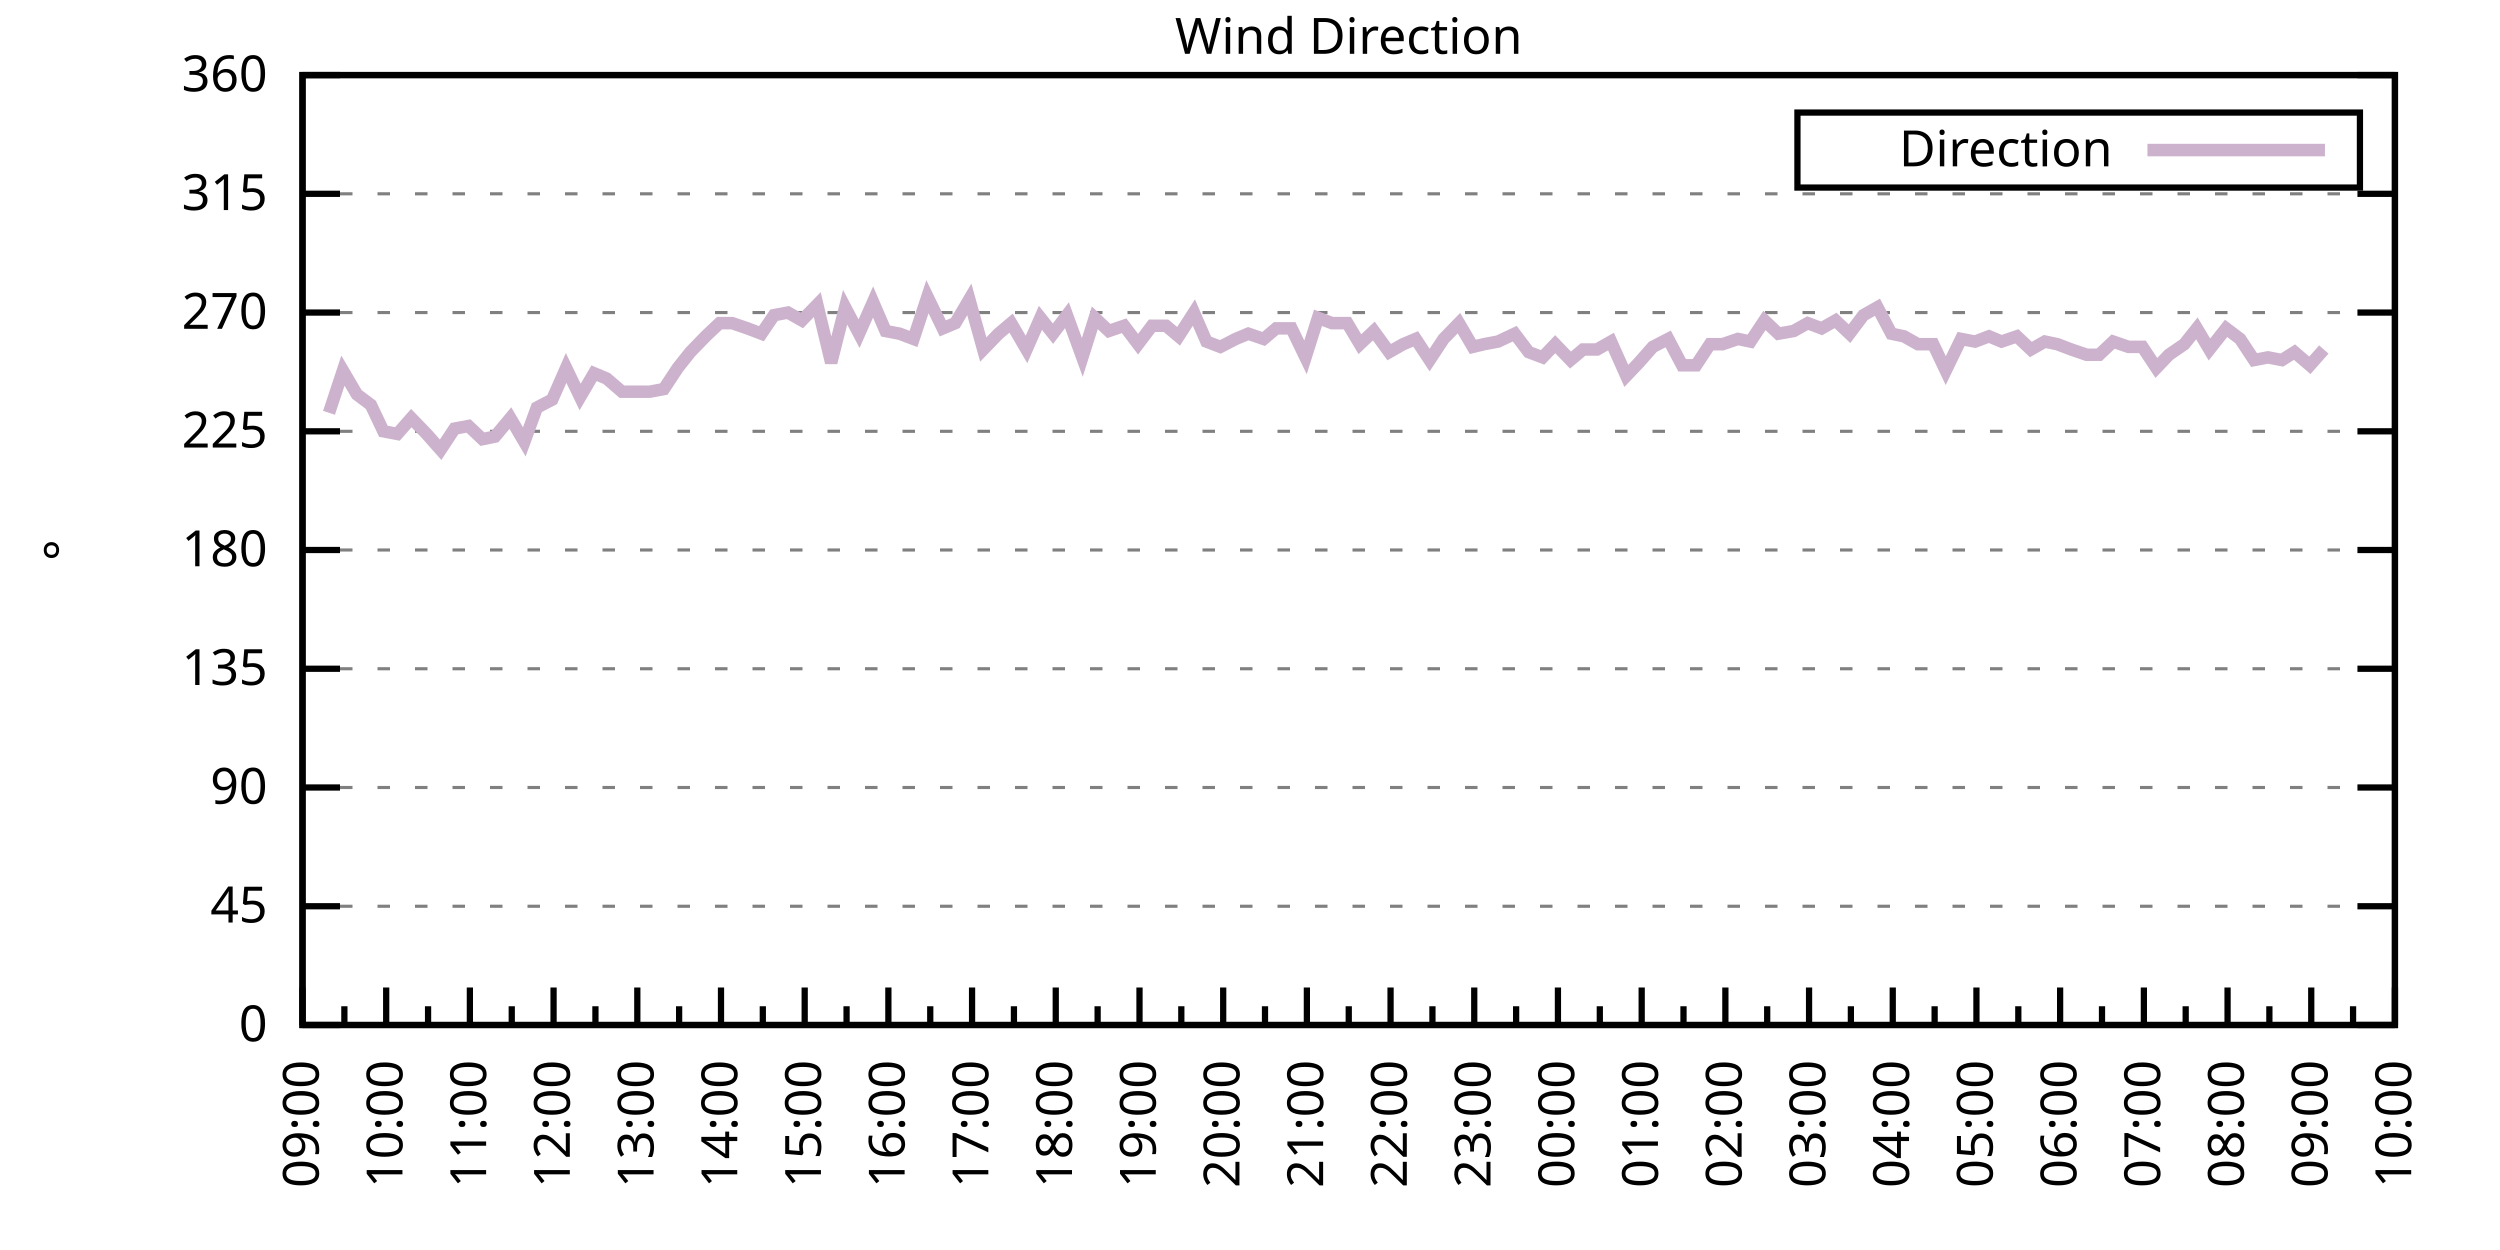
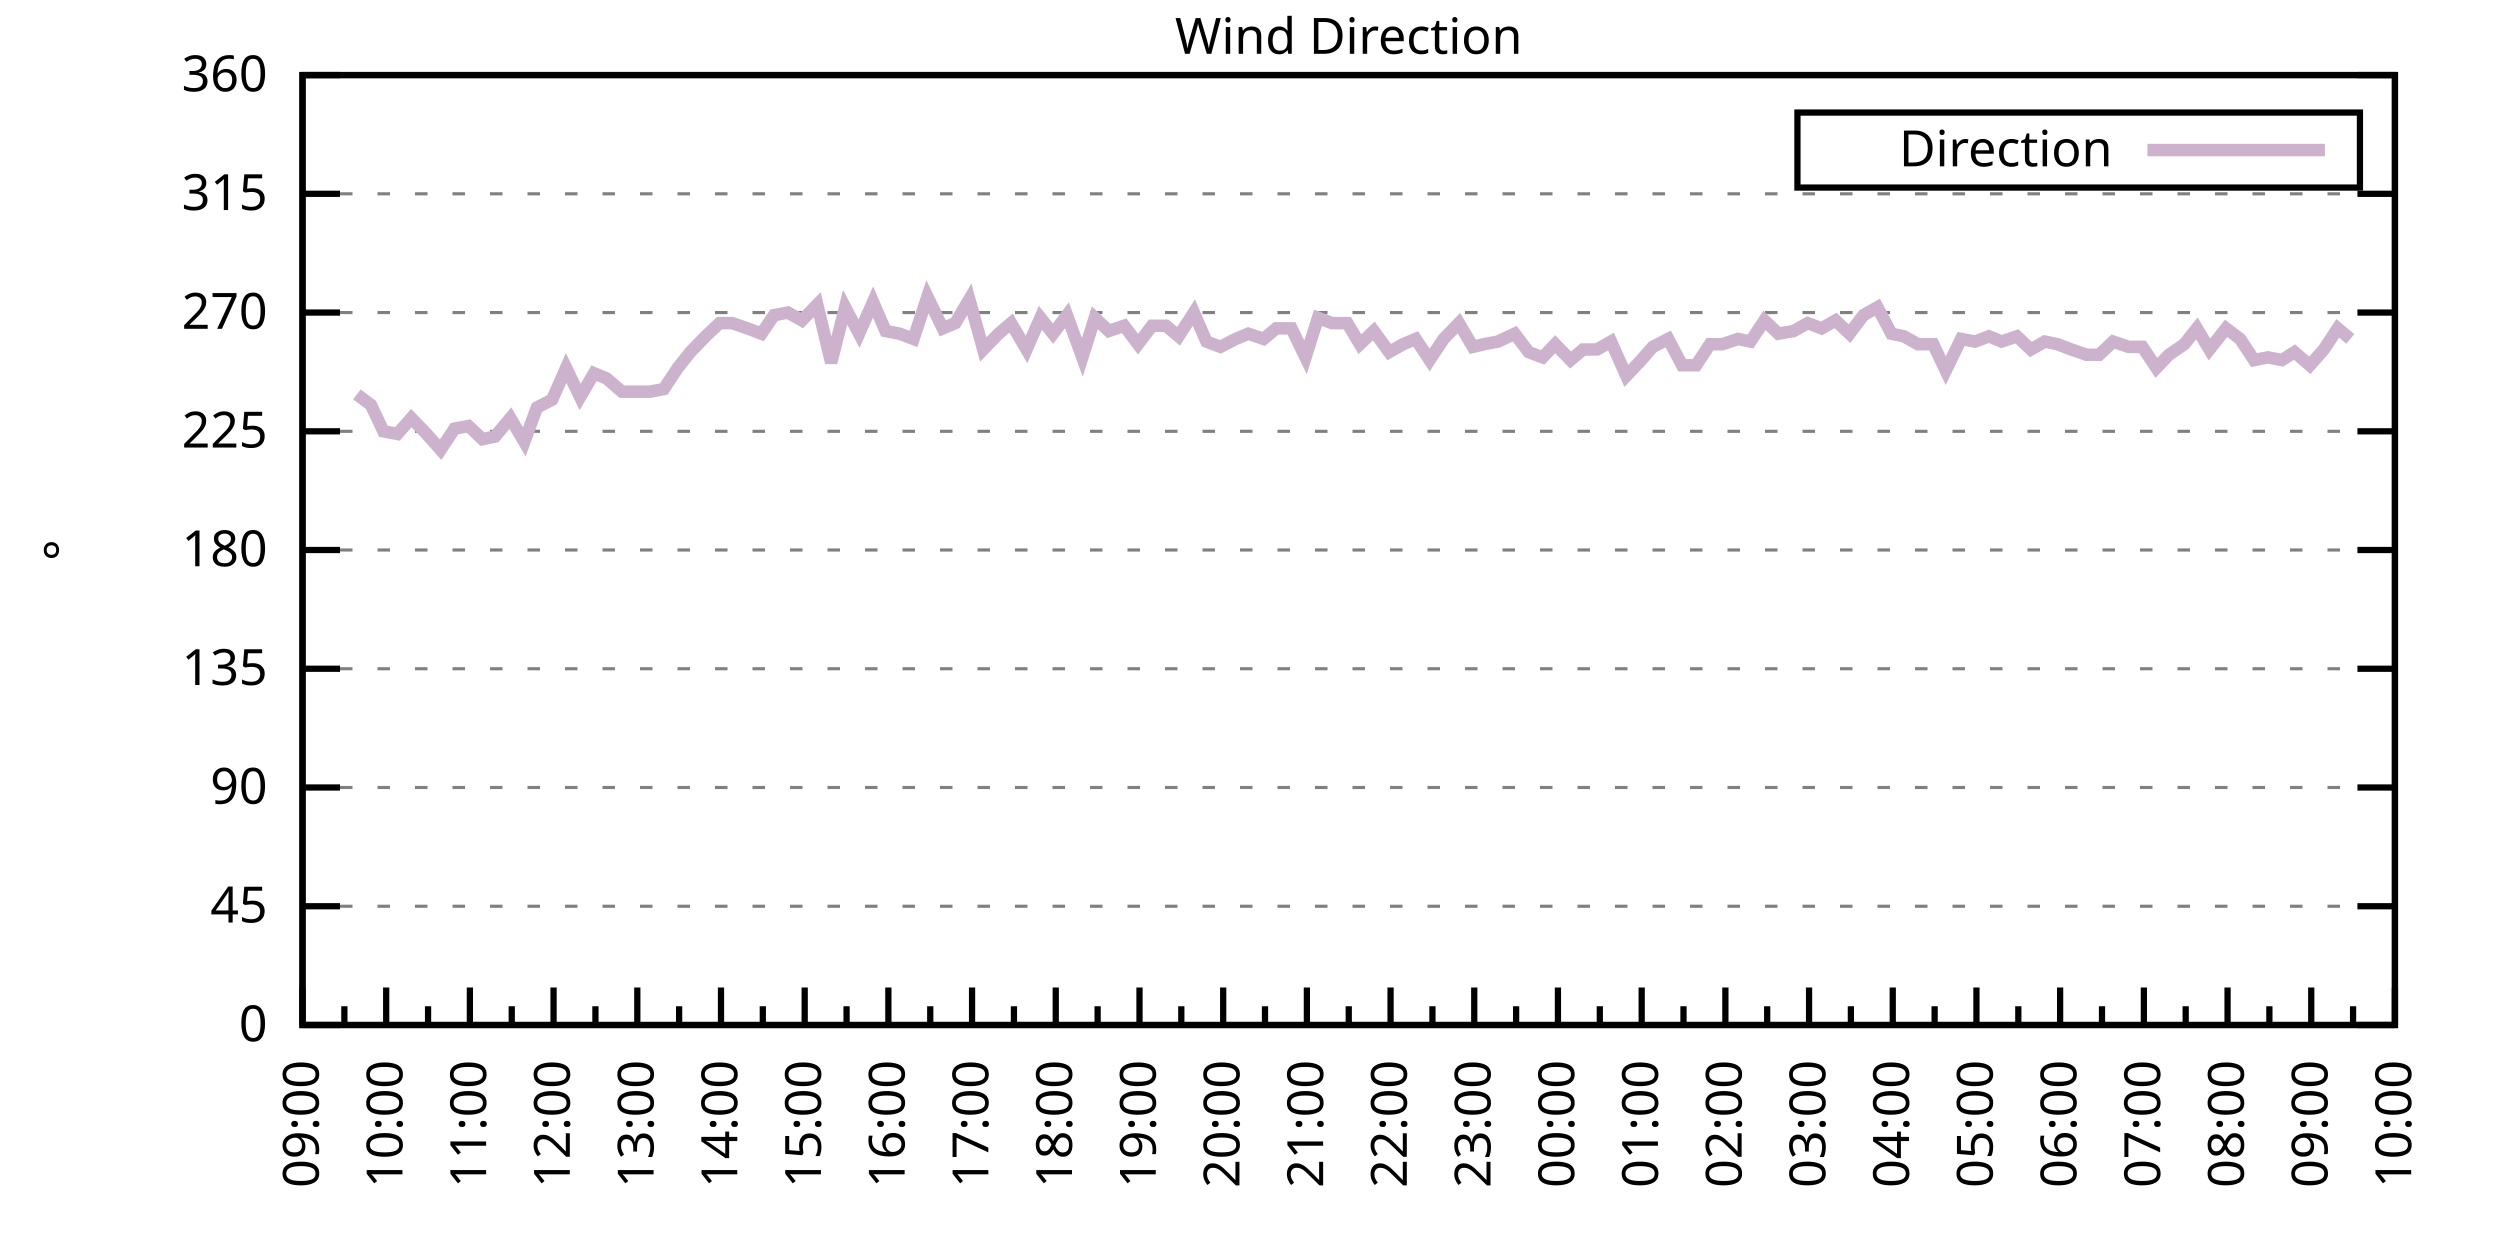
<svg xmlns="http://www.w3.org/2000/svg" xmlns:xlink="http://www.w3.org/1999/xlink" width="400" height="200" viewBox="0 0 400 200">
  <g id="gnuplot_canvas">
    <rect x="0" y="0" width="400" height="200" fill="none" />
    <defs>
      <circle id="gpDot" r="0.5" stroke-width="0.5" stroke="currentColor" />
      <path id="gpPt0" stroke-width="0.333" stroke="currentColor" d="M-1,0 h2 M0,-1 v2" />
      <path id="gpPt1" stroke-width="0.333" stroke="currentColor" d="M-1,-1 L1,1 M1,-1 L-1,1" />
      <path id="gpPt2" stroke-width="0.333" stroke="currentColor" d="M-1,0 L1,0 M0,-1 L0,1 M-1,-1 L1,1 M-1,1 L1,-1" />
      <rect id="gpPt3" stroke-width="0.333" stroke="currentColor" x="-1" y="-1" width="2" height="2" />
      <rect id="gpPt4" stroke-width="0.333" stroke="currentColor" fill="currentColor" x="-1" y="-1" width="2" height="2" />
      <circle id="gpPt5" stroke-width="0.333" stroke="currentColor" cx="0" cy="0" r="1" />
      <use xlink:href="#gpPt5" id="gpPt6" fill="currentColor" stroke="none" />
      <path id="gpPt7" stroke-width="0.333" stroke="currentColor" d="M0,-1.33 L-1.33,0.67 L1.33,0.67 z" />
      <use xlink:href="#gpPt7" id="gpPt8" fill="currentColor" stroke="none" />
      <use xlink:href="#gpPt7" id="gpPt9" stroke="currentColor" transform="rotate(180)" />
      <use xlink:href="#gpPt9" id="gpPt10" fill="currentColor" stroke="none" />
      <use xlink:href="#gpPt3" id="gpPt11" stroke="currentColor" transform="rotate(45)" />
      <use xlink:href="#gpPt11" id="gpPt12" fill="currentColor" stroke="none" />
      <path id="gpPt13" stroke-width="0.333" stroke="currentColor" d="M0,1.330 L1.265,0.411 L0.782,-1.067 L-0.782,-1.076 L-1.265,0.411 z" />
      <use xlink:href="#gpPt13" id="gpPt14" fill="currentColor" stroke="none" />
      <filter id="textbox" filterUnits="objectBoundingBox" x="0" y="0" height="1" width="1">
        <feFlood flood-color="white" flood-opacity="1" result="bgnd" />
        <feComposite in="SourceGraphic" in2="bgnd" operator="atop" />
      </filter>
      <filter id="greybox" filterUnits="objectBoundingBox" x="0" y="0" height="1" width="1">
        <feFlood flood-color="lightgrey" flood-opacity="1" result="grey" />
        <feComposite in="SourceGraphic" in2="grey" operator="atop" />
      </filter>
    </defs>
    <g fill="none" color="white" stroke="currentColor" stroke-width="1.00" stroke-linecap="butt" stroke-linejoin="miter">
</g>
    <g fill="none" color="black" stroke="currentColor" stroke-width="1.00" stroke-linecap="butt" stroke-linejoin="miter">
      <g stroke="none" shape-rendering="crispEdges">
        <polygon fill="rgb(255, 255, 255)" points="48.40,164.00 383.18,164.00 383.18,12.02 48.40,12.02 " />
      </g>
    </g>
    <g fill="none" color="black" stroke="currentColor" stroke-width="1.00" stroke-linecap="butt" stroke-linejoin="miter">
</g>
    <g fill="none" color="black" stroke="black" stroke-width="0.50" stroke-linecap="butt" stroke-linejoin="miter">
</g>
    <g fill="none" color="gray" stroke="currentColor" stroke-width="0.50" stroke-linecap="butt" stroke-linejoin="miter">
      <path stroke="gray" stroke-dasharray="2,4" class="gridline" d="M48.40,164.00 L383.19,164.00  " />
    </g>
    <g fill="none" color="gray" stroke="gray" stroke-width="1.00" stroke-linecap="butt" stroke-linejoin="miter">
</g>
    <g fill="none" color="black" stroke="currentColor" stroke-width="1.00" stroke-linecap="butt" stroke-linejoin="miter">
      <path stroke="black" d="M48.40,164.00 L54.40,164.00 M383.19,164.00 L377.19,164.00  " />
      <g transform="translate(42.80,166.60)" stroke="none" fill="black" font-family="Sans" font-size="8.00" text-anchor="end">
        <text>
          <tspan font-family="Sans"> 0</tspan>
        </text>
      </g>
    </g>
    <g fill="none" color="black" stroke="currentColor" stroke-width="1.00" stroke-linecap="butt" stroke-linejoin="miter">
</g>
    <g fill="none" color="black" stroke="black" stroke-width="0.50" stroke-linecap="butt" stroke-linejoin="miter">
</g>
    <g fill="none" color="gray" stroke="currentColor" stroke-width="0.50" stroke-linecap="butt" stroke-linejoin="miter">
      <path stroke="gray" stroke-dasharray="2,4" class="gridline" d="M48.40,145.00 L383.19,145.00  " />
    </g>
    <g fill="none" color="gray" stroke="gray" stroke-width="1.00" stroke-linecap="butt" stroke-linejoin="miter">
</g>
    <g fill="none" color="black" stroke="currentColor" stroke-width="1.00" stroke-linecap="butt" stroke-linejoin="miter">
      <path stroke="black" d="M48.40,145.00 L54.40,145.00 M383.19,145.00 L377.19,145.00  " />
      <g transform="translate(42.80,147.60)" stroke="none" fill="black" font-family="Sans" font-size="8.00" text-anchor="end">
        <text>
          <tspan font-family="Sans"> 45</tspan>
        </text>
      </g>
    </g>
    <g fill="none" color="black" stroke="currentColor" stroke-width="1.00" stroke-linecap="butt" stroke-linejoin="miter">
</g>
    <g fill="none" color="black" stroke="black" stroke-width="0.50" stroke-linecap="butt" stroke-linejoin="miter">
</g>
    <g fill="none" color="gray" stroke="currentColor" stroke-width="0.50" stroke-linecap="butt" stroke-linejoin="miter">
      <path stroke="gray" stroke-dasharray="2,4" class="gridline" d="M48.40,126.00 L383.19,126.00  " />
    </g>
    <g fill="none" color="gray" stroke="gray" stroke-width="1.00" stroke-linecap="butt" stroke-linejoin="miter">
</g>
    <g fill="none" color="black" stroke="currentColor" stroke-width="1.00" stroke-linecap="butt" stroke-linejoin="miter">
      <path stroke="black" d="M48.40,126.00 L54.40,126.00 M383.19,126.00 L377.19,126.00  " />
      <g transform="translate(42.80,128.60)" stroke="none" fill="black" font-family="Sans" font-size="8.00" text-anchor="end">
        <text>
          <tspan font-family="Sans"> 90</tspan>
        </text>
      </g>
    </g>
    <g fill="none" color="black" stroke="currentColor" stroke-width="1.00" stroke-linecap="butt" stroke-linejoin="miter">
</g>
    <g fill="none" color="black" stroke="black" stroke-width="0.50" stroke-linecap="butt" stroke-linejoin="miter">
</g>
    <g fill="none" color="gray" stroke="currentColor" stroke-width="0.50" stroke-linecap="butt" stroke-linejoin="miter">
      <path stroke="gray" stroke-dasharray="2,4" class="gridline" d="M48.40,107.00 L383.19,107.00  " />
    </g>
    <g fill="none" color="gray" stroke="gray" stroke-width="1.00" stroke-linecap="butt" stroke-linejoin="miter">
</g>
    <g fill="none" color="black" stroke="currentColor" stroke-width="1.00" stroke-linecap="butt" stroke-linejoin="miter">
      <path stroke="black" d="M48.40,107.00 L54.40,107.00 M383.19,107.00 L377.19,107.00  " />
      <g transform="translate(42.80,109.60)" stroke="none" fill="black" font-family="Sans" font-size="8.00" text-anchor="end">
        <text>
          <tspan font-family="Sans"> 135</tspan>
        </text>
      </g>
    </g>
    <g fill="none" color="black" stroke="currentColor" stroke-width="1.00" stroke-linecap="butt" stroke-linejoin="miter">
</g>
    <g fill="none" color="black" stroke="black" stroke-width="0.50" stroke-linecap="butt" stroke-linejoin="miter">
</g>
    <g fill="none" color="gray" stroke="currentColor" stroke-width="0.50" stroke-linecap="butt" stroke-linejoin="miter">
      <path stroke="gray" stroke-dasharray="2,4" class="gridline" d="M48.40,88.00 L383.19,88.00  " />
    </g>
    <g fill="none" color="gray" stroke="gray" stroke-width="1.00" stroke-linecap="butt" stroke-linejoin="miter">
</g>
    <g fill="none" color="black" stroke="currentColor" stroke-width="1.00" stroke-linecap="butt" stroke-linejoin="miter">
      <path stroke="black" d="M48.40,88.00 L54.40,88.00 M383.19,88.00 L377.19,88.00  " />
      <g transform="translate(42.80,90.60)" stroke="none" fill="black" font-family="Sans" font-size="8.00" text-anchor="end">
        <text>
          <tspan font-family="Sans"> 180</tspan>
        </text>
      </g>
    </g>
    <g fill="none" color="black" stroke="currentColor" stroke-width="1.00" stroke-linecap="butt" stroke-linejoin="miter">
</g>
    <g fill="none" color="black" stroke="black" stroke-width="0.50" stroke-linecap="butt" stroke-linejoin="miter">
</g>
    <g fill="none" color="gray" stroke="currentColor" stroke-width="0.50" stroke-linecap="butt" stroke-linejoin="miter">
      <path stroke="gray" stroke-dasharray="2,4" class="gridline" d="M48.40,69.01 L383.19,69.01  " />
    </g>
    <g fill="none" color="gray" stroke="gray" stroke-width="1.00" stroke-linecap="butt" stroke-linejoin="miter">
</g>
    <g fill="none" color="black" stroke="currentColor" stroke-width="1.00" stroke-linecap="butt" stroke-linejoin="miter">
      <path stroke="black" d="M48.40,69.01 L54.40,69.01 M383.19,69.01 L377.19,69.01  " />
      <g transform="translate(42.80,71.61)" stroke="none" fill="black" font-family="Sans" font-size="8.00" text-anchor="end">
        <text>
          <tspan font-family="Sans"> 225</tspan>
        </text>
      </g>
    </g>
    <g fill="none" color="black" stroke="currentColor" stroke-width="1.00" stroke-linecap="butt" stroke-linejoin="miter">
</g>
    <g fill="none" color="black" stroke="black" stroke-width="0.50" stroke-linecap="butt" stroke-linejoin="miter">
</g>
    <g fill="none" color="gray" stroke="currentColor" stroke-width="0.50" stroke-linecap="butt" stroke-linejoin="miter">
      <path stroke="gray" stroke-dasharray="2,4" class="gridline" d="M48.40,50.01 L383.19,50.01  " />
    </g>
    <g fill="none" color="gray" stroke="gray" stroke-width="1.00" stroke-linecap="butt" stroke-linejoin="miter">
</g>
    <g fill="none" color="black" stroke="currentColor" stroke-width="1.00" stroke-linecap="butt" stroke-linejoin="miter">
      <path stroke="black" d="M48.40,50.01 L54.40,50.01 M383.19,50.01 L377.19,50.01  " />
      <g transform="translate(42.80,52.61)" stroke="none" fill="black" font-family="Sans" font-size="8.00" text-anchor="end">
        <text>
          <tspan font-family="Sans"> 270</tspan>
        </text>
      </g>
    </g>
    <g fill="none" color="black" stroke="currentColor" stroke-width="1.00" stroke-linecap="butt" stroke-linejoin="miter">
</g>
    <g fill="none" color="black" stroke="black" stroke-width="0.50" stroke-linecap="butt" stroke-linejoin="miter">
</g>
    <g fill="none" color="gray" stroke="currentColor" stroke-width="0.50" stroke-linecap="butt" stroke-linejoin="miter">
      <path stroke="gray" stroke-dasharray="2,4" class="gridline" d="M48.40,31.01 L383.19,31.01  " />
    </g>
    <g fill="none" color="gray" stroke="gray" stroke-width="1.00" stroke-linecap="butt" stroke-linejoin="miter">
</g>
    <g fill="none" color="black" stroke="currentColor" stroke-width="1.00" stroke-linecap="butt" stroke-linejoin="miter">
      <path stroke="black" d="M48.40,31.01 L54.40,31.01 M383.19,31.01 L377.19,31.01  " />
      <g transform="translate(42.80,33.61)" stroke="none" fill="black" font-family="Sans" font-size="8.00" text-anchor="end">
        <text>
          <tspan font-family="Sans"> 315</tspan>
        </text>
      </g>
    </g>
    <g fill="none" color="black" stroke="currentColor" stroke-width="1.00" stroke-linecap="butt" stroke-linejoin="miter">
</g>
    <g fill="none" color="black" stroke="black" stroke-width="0.50" stroke-linecap="butt" stroke-linejoin="miter">
</g>
    <g fill="none" color="gray" stroke="currentColor" stroke-width="0.50" stroke-linecap="butt" stroke-linejoin="miter">
      <path stroke="gray" stroke-dasharray="2,4" class="gridline" d="M48.40,12.01 L383.19,12.01  " />
    </g>
    <g fill="none" color="gray" stroke="gray" stroke-width="1.00" stroke-linecap="butt" stroke-linejoin="miter">
</g>
    <g fill="none" color="black" stroke="currentColor" stroke-width="1.00" stroke-linecap="butt" stroke-linejoin="miter">
      <path stroke="black" d="M48.40,12.01 L54.40,12.01 M383.19,12.01 L377.19,12.01  " />
      <g transform="translate(42.80,14.61)" stroke="none" fill="black" font-family="Sans" font-size="8.00" text-anchor="end">
        <text>
          <tspan font-family="Sans"> 360</tspan>
        </text>
      </g>
    </g>
    <g fill="none" color="black" stroke="currentColor" stroke-width="1.00" stroke-linecap="butt" stroke-linejoin="miter">
      <path stroke="black" d="M48.40,164.00 L48.40,158.00  " />
      <g transform="translate(51.00,169.60) rotate(270)" stroke="none" fill="black" font-family="Sans" font-size="8.00" text-anchor="end">
        <text>
          <tspan font-family="Sans">09:00</tspan>
        </text>
      </g>
    </g>
    <g fill="none" color="black" stroke="currentColor" stroke-width="1.00" stroke-linecap="butt" stroke-linejoin="miter">
      <path stroke="black" d="M55.10,164.00 L55.10,161.00 M61.79,164.00 L61.79,158.00  " />
      <g transform="translate(64.39,169.60) rotate(270)" stroke="none" fill="black" font-family="Sans" font-size="8.00" text-anchor="end">
        <text>
          <tspan font-family="Sans">10:00</tspan>
        </text>
      </g>
    </g>
    <g fill="none" color="black" stroke="currentColor" stroke-width="1.00" stroke-linecap="butt" stroke-linejoin="miter">
      <path stroke="black" d="M68.49,164.00 L68.49,161.00 M75.18,164.00 L75.18,158.00  " />
      <g transform="translate(77.78,169.60) rotate(270)" stroke="none" fill="black" font-family="Sans" font-size="8.00" text-anchor="end">
        <text>
          <tspan font-family="Sans">11:00</tspan>
        </text>
      </g>
    </g>
    <g fill="none" color="black" stroke="currentColor" stroke-width="1.00" stroke-linecap="butt" stroke-linejoin="miter">
      <path stroke="black" d="M81.88,164.00 L81.88,161.00 M88.57,164.00 L88.57,158.00  " />
      <g transform="translate(91.17,169.60) rotate(270)" stroke="none" fill="black" font-family="Sans" font-size="8.00" text-anchor="end">
        <text>
          <tspan font-family="Sans">12:00</tspan>
        </text>
      </g>
    </g>
    <g fill="none" color="black" stroke="currentColor" stroke-width="1.00" stroke-linecap="butt" stroke-linejoin="miter">
      <path stroke="black" d="M95.27,164.00 L95.27,161.00 M101.97,164.00 L101.97,158.00  " />
      <g transform="translate(104.57,169.60) rotate(270)" stroke="none" fill="black" font-family="Sans" font-size="8.00" text-anchor="end">
        <text>
          <tspan font-family="Sans">13:00</tspan>
        </text>
      </g>
    </g>
    <g fill="none" color="black" stroke="currentColor" stroke-width="1.00" stroke-linecap="butt" stroke-linejoin="miter">
      <path stroke="black" d="M108.66,164.00 L108.66,161.00 M115.36,164.00 L115.36,158.00  " />
      <g transform="translate(117.96,169.60) rotate(270)" stroke="none" fill="black" font-family="Sans" font-size="8.00" text-anchor="end">
        <text>
          <tspan font-family="Sans">14:00</tspan>
        </text>
      </g>
    </g>
    <g fill="none" color="black" stroke="currentColor" stroke-width="1.00" stroke-linecap="butt" stroke-linejoin="miter">
      <path stroke="black" d="M122.05,164.00 L122.05,161.00 M128.75,164.00 L128.75,158.00  " />
      <g transform="translate(131.35,169.60) rotate(270)" stroke="none" fill="black" font-family="Sans" font-size="8.00" text-anchor="end">
        <text>
          <tspan font-family="Sans">15:00</tspan>
        </text>
      </g>
    </g>
    <g fill="none" color="black" stroke="currentColor" stroke-width="1.00" stroke-linecap="butt" stroke-linejoin="miter">
      <path stroke="black" d="M135.45,164.00 L135.45,161.00 M142.14,164.00 L142.14,158.00  " />
      <g transform="translate(144.74,169.60) rotate(270)" stroke="none" fill="black" font-family="Sans" font-size="8.00" text-anchor="end">
        <text>
          <tspan font-family="Sans">16:00</tspan>
        </text>
      </g>
    </g>
    <g fill="none" color="black" stroke="currentColor" stroke-width="1.00" stroke-linecap="butt" stroke-linejoin="miter">
      <path stroke="black" d="M148.84,164.00 L148.84,161.00 M155.53,164.00 L155.53,158.00  " />
      <g transform="translate(158.13,169.60) rotate(270)" stroke="none" fill="black" font-family="Sans" font-size="8.00" text-anchor="end">
        <text>
          <tspan font-family="Sans">17:00</tspan>
        </text>
      </g>
    </g>
    <g fill="none" color="black" stroke="currentColor" stroke-width="1.00" stroke-linecap="butt" stroke-linejoin="miter">
      <path stroke="black" d="M162.23,164.00 L162.23,161.00 M168.92,164.00 L168.92,158.00  " />
      <g transform="translate(171.52,169.60) rotate(270)" stroke="none" fill="black" font-family="Sans" font-size="8.00" text-anchor="end">
        <text>
          <tspan font-family="Sans">18:00</tspan>
        </text>
      </g>
    </g>
    <g fill="none" color="black" stroke="currentColor" stroke-width="1.00" stroke-linecap="butt" stroke-linejoin="miter">
      <path stroke="black" d="M175.62,164.00 L175.62,161.00 M182.32,164.00 L182.32,158.00  " />
      <g transform="translate(184.92,169.60) rotate(270)" stroke="none" fill="black" font-family="Sans" font-size="8.00" text-anchor="end">
        <text>
          <tspan font-family="Sans">19:00</tspan>
        </text>
      </g>
    </g>
    <g fill="none" color="black" stroke="currentColor" stroke-width="1.00" stroke-linecap="butt" stroke-linejoin="miter">
      <path stroke="black" d="M189.01,164.00 L189.01,161.00 M195.71,164.00 L195.71,158.00  " />
      <g transform="translate(198.31,169.60) rotate(270)" stroke="none" fill="black" font-family="Sans" font-size="8.00" text-anchor="end">
        <text>
          <tspan font-family="Sans">20:00</tspan>
        </text>
      </g>
    </g>
    <g fill="none" color="black" stroke="currentColor" stroke-width="1.00" stroke-linecap="butt" stroke-linejoin="miter">
      <path stroke="black" d="M202.40,164.00 L202.40,161.00 M209.10,164.00 L209.10,158.00  " />
      <g transform="translate(211.70,169.60) rotate(270)" stroke="none" fill="black" font-family="Sans" font-size="8.00" text-anchor="end">
        <text>
          <tspan font-family="Sans">21:00</tspan>
        </text>
      </g>
    </g>
    <g fill="none" color="black" stroke="currentColor" stroke-width="1.00" stroke-linecap="butt" stroke-linejoin="miter">
      <path stroke="black" d="M215.80,164.00 L215.80,161.00 M222.49,164.00 L222.49,158.00  " />
      <g transform="translate(225.09,169.60) rotate(270)" stroke="none" fill="black" font-family="Sans" font-size="8.00" text-anchor="end">
        <text>
          <tspan font-family="Sans">22:00</tspan>
        </text>
      </g>
    </g>
    <g fill="none" color="black" stroke="currentColor" stroke-width="1.00" stroke-linecap="butt" stroke-linejoin="miter">
      <path stroke="black" d="M229.19,164.00 L229.19,161.00 M235.88,164.00 L235.88,158.00  " />
      <g transform="translate(238.48,169.60) rotate(270)" stroke="none" fill="black" font-family="Sans" font-size="8.00" text-anchor="end">
        <text>
          <tspan font-family="Sans">23:00</tspan>
        </text>
      </g>
    </g>
    <g fill="none" color="black" stroke="currentColor" stroke-width="1.00" stroke-linecap="butt" stroke-linejoin="miter">
      <path stroke="black" d="M242.58,164.00 L242.58,161.00 M249.27,164.00 L249.27,158.00  " />
      <g transform="translate(251.87,169.60) rotate(270)" stroke="none" fill="black" font-family="Sans" font-size="8.00" text-anchor="end">
        <text>
          <tspan font-family="Sans">00:00</tspan>
        </text>
      </g>
    </g>
    <g fill="none" color="black" stroke="currentColor" stroke-width="1.00" stroke-linecap="butt" stroke-linejoin="miter">
      <path stroke="black" d="M255.97,164.00 L255.97,161.00 M262.67,164.00 L262.67,158.00  " />
      <g transform="translate(265.27,169.60) rotate(270)" stroke="none" fill="black" font-family="Sans" font-size="8.00" text-anchor="end">
        <text>
          <tspan font-family="Sans">01:00</tspan>
        </text>
      </g>
    </g>
    <g fill="none" color="black" stroke="currentColor" stroke-width="1.00" stroke-linecap="butt" stroke-linejoin="miter">
      <path stroke="black" d="M269.36,164.00 L269.36,161.00 M276.06,164.00 L276.06,158.00  " />
      <g transform="translate(278.66,169.60) rotate(270)" stroke="none" fill="black" font-family="Sans" font-size="8.00" text-anchor="end">
        <text>
          <tspan font-family="Sans">02:00</tspan>
        </text>
      </g>
    </g>
    <g fill="none" color="black" stroke="currentColor" stroke-width="1.00" stroke-linecap="butt" stroke-linejoin="miter">
      <path stroke="black" d="M282.75,164.00 L282.75,161.00 M289.45,164.00 L289.45,158.00  " />
      <g transform="translate(292.05,169.60) rotate(270)" stroke="none" fill="black" font-family="Sans" font-size="8.00" text-anchor="end">
        <text>
          <tspan font-family="Sans">03:00</tspan>
        </text>
      </g>
    </g>
    <g fill="none" color="black" stroke="currentColor" stroke-width="1.00" stroke-linecap="butt" stroke-linejoin="miter">
      <path stroke="black" d="M296.14,164.00 L296.14,161.00 M302.84,164.00 L302.84,158.00  " />
      <g transform="translate(305.44,169.60) rotate(270)" stroke="none" fill="black" font-family="Sans" font-size="8.00" text-anchor="end">
        <text>
          <tspan font-family="Sans">04:00</tspan>
        </text>
      </g>
    </g>
    <g fill="none" color="black" stroke="currentColor" stroke-width="1.00" stroke-linecap="butt" stroke-linejoin="miter">
      <path stroke="black" d="M309.54,164.00 L309.54,161.00 M316.23,164.00 L316.23,158.00  " />
      <g transform="translate(318.83,169.60) rotate(270)" stroke="none" fill="black" font-family="Sans" font-size="8.00" text-anchor="end">
        <text>
          <tspan font-family="Sans">05:00</tspan>
        </text>
      </g>
    </g>
    <g fill="none" color="black" stroke="currentColor" stroke-width="1.00" stroke-linecap="butt" stroke-linejoin="miter">
      <path stroke="black" d="M322.93,164.00 L322.93,161.00 M329.62,164.00 L329.62,158.00  " />
      <g transform="translate(332.22,169.60) rotate(270)" stroke="none" fill="black" font-family="Sans" font-size="8.00" text-anchor="end">
        <text>
          <tspan font-family="Sans">06:00</tspan>
        </text>
      </g>
    </g>
    <g fill="none" color="black" stroke="currentColor" stroke-width="1.00" stroke-linecap="butt" stroke-linejoin="miter">
      <path stroke="black" d="M336.32,164.00 L336.32,161.00 M343.02,164.00 L343.02,158.00  " />
      <g transform="translate(345.62,169.60) rotate(270)" stroke="none" fill="black" font-family="Sans" font-size="8.00" text-anchor="end">
        <text>
          <tspan font-family="Sans">07:00</tspan>
        </text>
      </g>
    </g>
    <g fill="none" color="black" stroke="currentColor" stroke-width="1.00" stroke-linecap="butt" stroke-linejoin="miter">
      <path stroke="black" d="M349.71,164.00 L349.71,161.00 M356.41,164.00 L356.41,158.00  " />
      <g transform="translate(359.01,169.60) rotate(270)" stroke="none" fill="black" font-family="Sans" font-size="8.00" text-anchor="end">
        <text>
          <tspan font-family="Sans">08:00</tspan>
        </text>
      </g>
    </g>
    <g fill="none" color="black" stroke="currentColor" stroke-width="1.00" stroke-linecap="butt" stroke-linejoin="miter">
      <path stroke="black" d="M363.10,164.00 L363.10,161.00 M369.80,164.00 L369.80,158.00  " />
      <g transform="translate(372.40,169.60) rotate(270)" stroke="none" fill="black" font-family="Sans" font-size="8.00" text-anchor="end">
        <text>
          <tspan font-family="Sans">09:00</tspan>
        </text>
      </g>
    </g>
    <g fill="none" color="black" stroke="currentColor" stroke-width="1.00" stroke-linecap="butt" stroke-linejoin="miter">
      <path stroke="black" d="M376.49,164.00 L376.49,161.00 M383.19,164.00 L383.19,158.00  " />
      <g transform="translate(385.79,169.60) rotate(270)" stroke="none" fill="black" font-family="Sans" font-size="8.00" text-anchor="end">
        <text>
          <tspan font-family="Sans">10:00</tspan>
        </text>
      </g>
    </g>
    <g fill="none" color="black" stroke="currentColor" stroke-width="1.00" stroke-linecap="butt" stroke-linejoin="miter">
</g>
    <g fill="none" color="black" stroke="currentColor" stroke-width="1.00" stroke-linecap="butt" stroke-linejoin="miter">
      <path stroke="black" d="M48.40,12.01 L48.40,164.00 L383.19,164.00 L383.19,12.01 L48.40,12.01 Z  " />
    </g>
    <g fill="none" color="black" stroke="currentColor" stroke-width="1.00" stroke-linecap="butt" stroke-linejoin="miter">
      <g transform="translate(12.80,88.01) rotate(270)" stroke="none" fill="black" font-family="Sans" font-size="8.00" text-anchor="middle">
        <text>
          <tspan font-family="Sans">°</tspan>
        </text>
      </g>
    </g>
    <g fill="none" color="black" stroke="currentColor" stroke-width="1.00" stroke-linecap="butt" stroke-linejoin="miter">
</g>
    <g fill="none" color="black" stroke="currentColor" stroke-width="1.00" stroke-linecap="butt" stroke-linejoin="miter">
      <path stroke="black" d="M287.59,30.01 L287.59,18.01 L377.59,18.01 L377.59,30.01 L287.59,30.01 Z  " />
    </g>
    <g id="Wind_direction_plot_1">
      <g fill="none" color="white" stroke="black" stroke-width="2.00" stroke-linecap="butt" stroke-linejoin="miter">
</g>
      <g fill="none" color="black" stroke="currentColor" stroke-width="2.00" stroke-linecap="butt" stroke-linejoin="miter">
        <g transform="translate(337.99,26.61)" stroke="none" fill="black" font-family="Sans" font-size="8.00" text-anchor="end">
          <text>
            <tspan font-family="Sans">Direction</tspan>
          </text>
        </g>
      </g>
      <g fill="none" color="black" stroke="currentColor" stroke-width="2.00" stroke-linecap="butt" stroke-linejoin="miter">
-         <path stroke="rgb(204, 178, 204)" d="M343.59,24.01 L371.99,24.01 M52.64,66.05 L54.87,59.30 L57.10,63.10 L59.34,64.78 L61.35,69.01 L63.58,69.43   L65.81,66.90 L68.26,69.43 L70.50,71.96 L72.73,68.58 L74.96,68.16 L77.19,70.27 L79.20,69.85 L81.66,66.90   L83.89,70.70 L85.90,65.21 L88.35,63.94 L90.58,58.87 L92.82,63.52 L95.05,59.72 L97.06,60.56 L99.51,62.67   L101.74,62.67 L103.98,62.67 L106.21,62.25 L108.44,58.87 L110.45,56.34 L112.90,53.81 L115.13,51.70 L117.14,51.70   L119.60,52.54 L121.83,53.39 L123.84,50.43 L126.07,50.01 L128.30,51.27 L130.76,48.74 L132.99,58.03 L135.22,49.16   L137.45,53.39 L139.69,48.32 L141.69,52.96 L143.93,53.39 L146.16,54.23 L148.39,47.47 L150.85,52.54 L152.85,51.70   L155.09,47.90 L157.32,55.92 L159.77,53.39 L161.78,51.70 L164.24,55.92 L166.47,50.85 L168.48,53.39 L170.71,50.43   L173.17,57.18 L175.17,50.85 L177.41,52.96 L179.86,52.12 L182.09,55.07 L184.32,52.12 L186.56,52.12 L188.57,53.81   L191.02,50.01 L193.03,54.65 L195.26,55.50 L197.72,54.23 L199.73,53.39 L202.18,54.23 L204.19,52.54 L206.64,52.54   L208.88,57.18 L210.88,50.85 L213.12,51.70 L215.57,51.70 L217.58,55.07 L219.81,52.96 L222.27,56.34 L224.50,55.07   L226.51,54.23 L228.74,57.61 L230.97,54.23 L233.43,51.70 L235.66,55.50 L237.44,55.07 L239.68,54.65 L242.36,53.39   L244.59,56.34 L246.82,57.18 L248.83,55.07 L251.28,57.61 L253.29,55.92 L255.52,55.92 L257.76,54.65 L260.21,60.14   L262.22,58.03 L264.45,55.50 L266.91,54.23 L269.14,58.45 L271.37,58.45 L273.60,55.07 L275.61,55.07 L278.07,54.23   L280.07,54.65 L282.31,51.27 L284.54,53.39 L286.99,52.96 L289.23,51.70 L291.46,52.54 L293.69,51.27 L295.92,53.39   L298.15,50.43 L300.39,49.16 L302.62,53.39 L304.63,53.81 L306.86,55.07 L309.31,55.07 L311.32,59.30 L313.78,54.23   L316.01,54.65 L318.24,53.81 L320.25,54.65 L322.70,53.81 L324.94,55.92 L327.17,54.65 L329.18,55.07 L331.41,55.92   L333.86,56.76 L335.87,56.76 L338.10,54.65 L340.56,55.50 L342.79,55.50 L345.02,58.87 L347.03,56.76 L349.49,55.07   L351.50,52.54 L353.51,55.92 L356.18,52.54 L358.42,54.23 L360.65,57.61 L362.88,57.18 L365.11,57.61 L367.12,56.34   L369.58,58.45 L371.81,55.92  " />
+         <path stroke="rgb(204, 178, 204)" d="M343.59,24.01 L371.99,24.01 M57.10,63.10 L59.34,64.78 L61.35,69.01 L63.58,69.43 L65.81,66.90 L68.26,69.43   L70.50,71.96 L72.73,68.58 L74.96,68.16 L77.19,70.27 L79.20,69.85 L81.66,66.90 L83.89,70.70 L85.90,65.21   L88.35,63.94 L90.58,58.87 L92.82,63.52 L95.05,59.72 L97.06,60.56 L99.51,62.67 L101.74,62.67 L103.98,62.67   L106.21,62.25 L108.44,58.87 L110.45,56.34 L112.90,53.81 L115.13,51.70 L117.14,51.70 L119.60,52.54 L121.83,53.39   L123.84,50.43 L126.07,50.01 L128.30,51.27 L130.76,48.74 L132.99,58.03 L135.22,49.16 L137.45,53.39 L139.69,48.32   L141.69,52.96 L143.93,53.39 L146.16,54.23 L148.39,47.47 L150.85,52.54 L152.85,51.70 L155.09,47.90 L157.32,55.92   L159.77,53.39 L161.78,51.70 L164.24,55.92 L166.47,50.85 L168.48,53.39 L170.71,50.43 L173.17,57.18 L175.17,50.85   L177.41,52.96 L179.86,52.12 L182.09,55.07 L184.32,52.12 L186.56,52.12 L188.57,53.81 L191.02,50.01 L193.03,54.65   L195.26,55.50 L197.72,54.23 L199.73,53.39 L202.18,54.23 L204.19,52.54 L206.64,52.54 L208.88,57.18 L210.88,50.85   L213.12,51.70 L215.57,51.70 L217.58,55.07 L219.81,52.96 L222.27,56.34 L224.50,55.07 L226.51,54.23 L228.74,57.61   L230.97,54.23 L233.43,51.70 L235.66,55.50 L237.44,55.07 L239.68,54.65 L242.36,53.39 L244.59,56.34 L246.82,57.18   L248.83,55.07 L251.28,57.61 L253.29,55.92 L255.52,55.92 L257.76,54.65 L260.21,60.14 L262.22,58.03 L264.45,55.50   L266.91,54.23 L269.14,58.45 L271.37,58.45 L273.60,55.07 L275.61,55.07 L278.07,54.23 L280.07,54.65 L282.31,51.27   L284.54,53.39 L286.99,52.96 L289.23,51.70 L291.46,52.54 L293.69,51.27 L295.92,53.39 L298.15,50.43 L300.39,49.16   L302.62,53.39 L304.63,53.81 L306.86,55.07 L309.31,55.07 L311.32,59.30 L313.78,54.23 L316.01,54.65 L318.24,53.81   L320.25,54.65 L322.70,53.81 L324.94,55.92 L327.17,54.65 L329.18,55.07 L331.41,55.92 L333.86,56.76 L335.87,56.76   L338.10,54.65 L340.56,55.50 L342.79,55.50 L345.02,58.87 L347.03,56.76 L349.49,55.07 L351.50,52.54 L353.51,55.92   L356.18,52.54 L358.42,54.23 L360.65,57.61 L362.88,57.18 L365.11,57.61 L367.12,56.34 L369.58,58.45 L371.81,55.92   L374.04,52.54 L376.05,54.23  " />
      </g>
    </g>
    <g fill="none" color="black" stroke="currentColor" stroke-width="2.00" stroke-linecap="butt" stroke-linejoin="miter">
</g>
    <g fill="none" color="black" stroke="black" stroke-width="1.00" stroke-linecap="butt" stroke-linejoin="miter">
</g>
    <g fill="none" color="black" stroke="currentColor" stroke-width="1.00" stroke-linecap="butt" stroke-linejoin="miter">
      <path stroke="black" d="M48.40,12.01 L48.40,164.00 L383.19,164.00 L383.19,12.01 L48.40,12.01 Z  " />
    </g>
    <g fill="none" color="black" stroke="currentColor" stroke-width="1.00" stroke-linecap="butt" stroke-linejoin="miter">
      <g transform="translate(215.79,8.61)" stroke="none" fill="black" font-family="Sans" font-size="8.00" text-anchor="middle">
        <text>
          <tspan font-family="Sans">Wind Direction</tspan>
        </text>
      </g>
    </g>
    <g fill="none" color="black" stroke="currentColor" stroke-width="1.00" stroke-linecap="butt" stroke-linejoin="miter">
</g>
  </g>
</svg>
